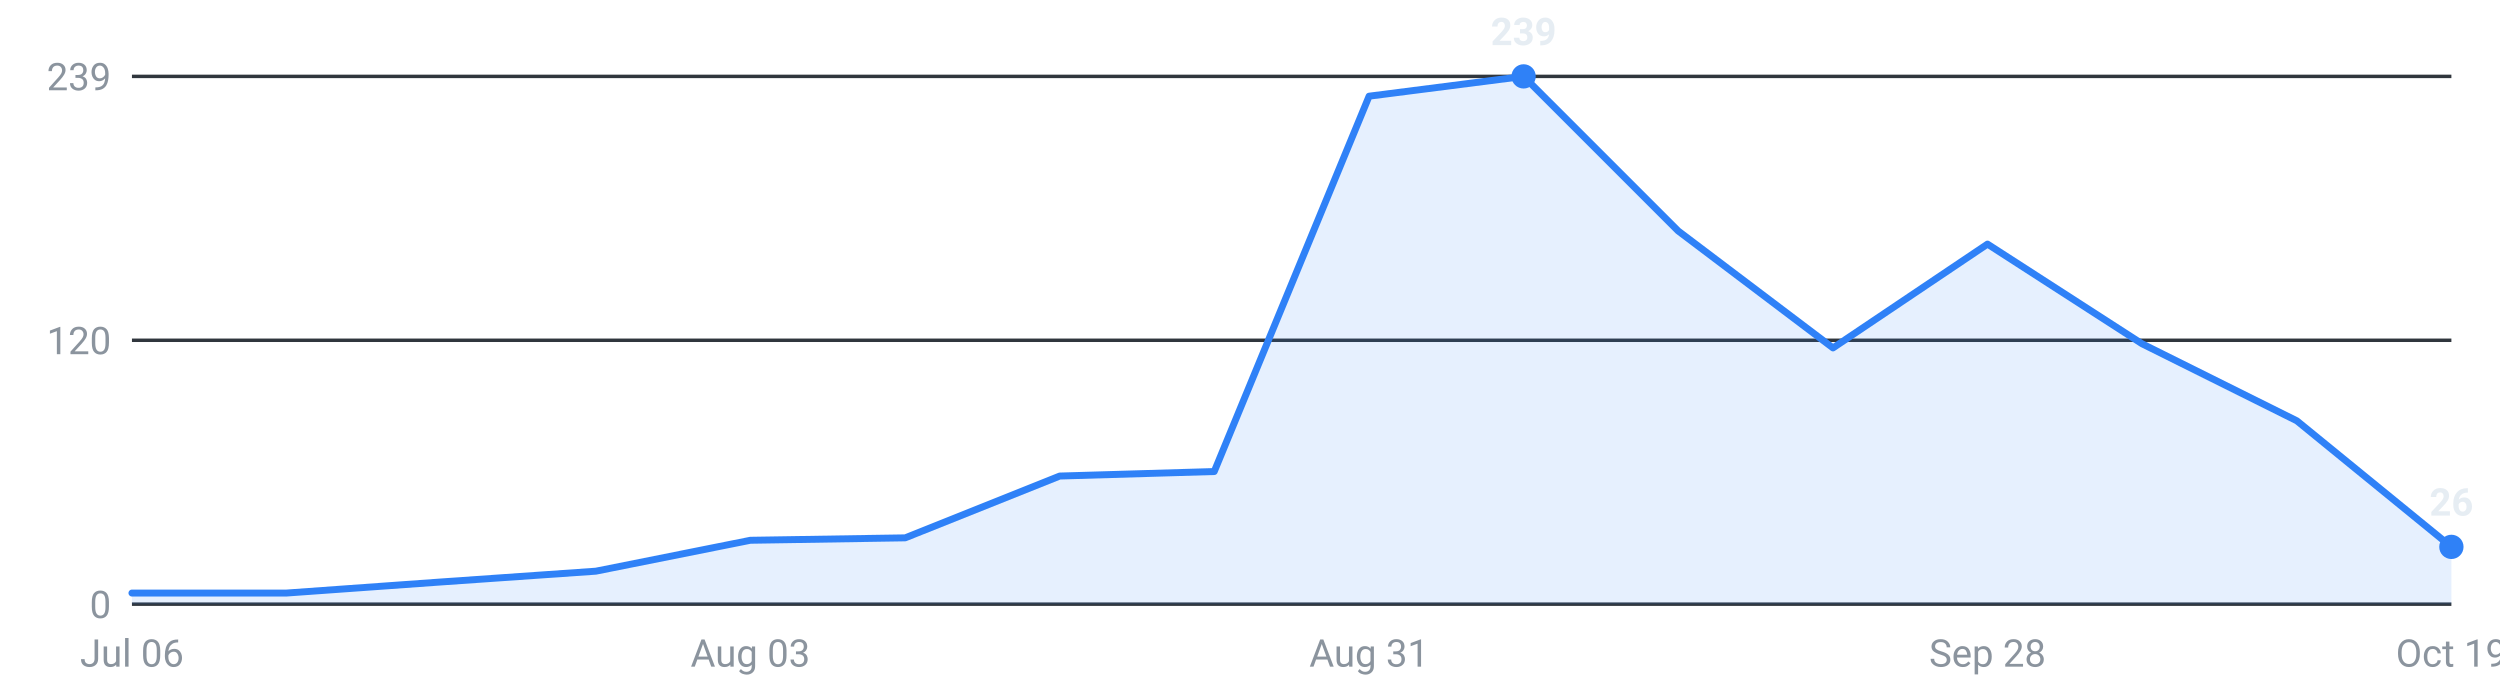
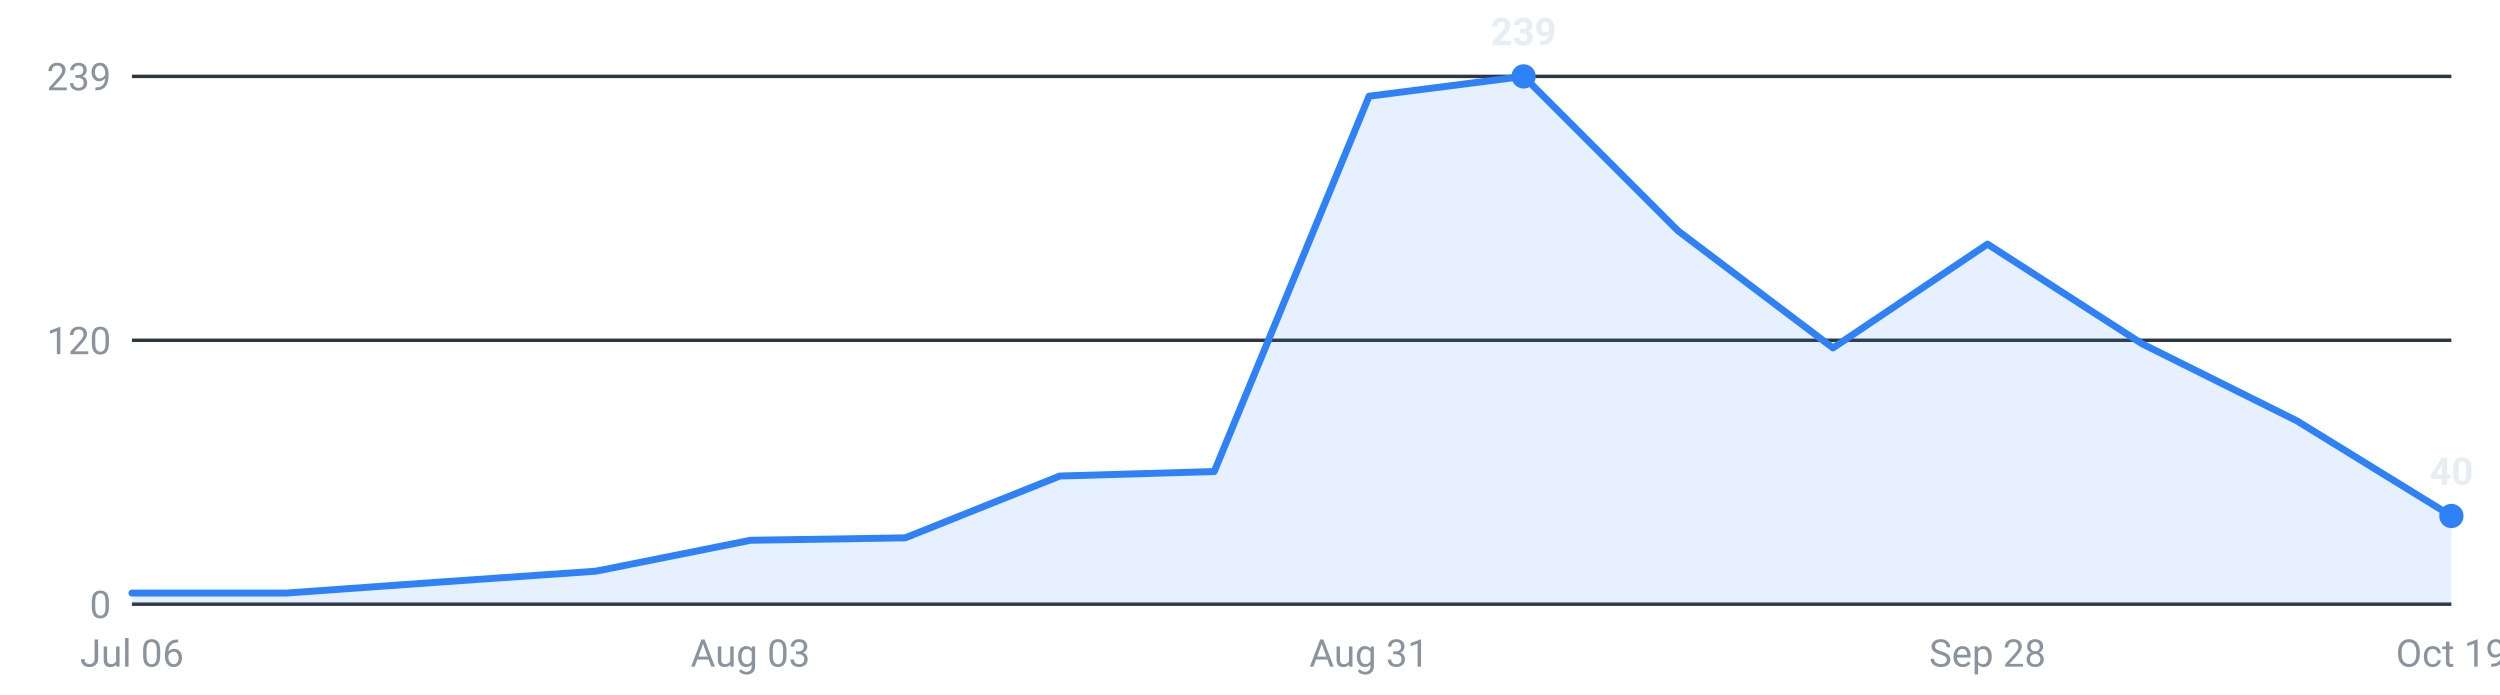
<svg xmlns="http://www.w3.org/2000/svg" viewBox="0 0 720 200" width="720" height="200" role="img" aria-label="Internships posted per week, last 16 weeks">
  <g font-family="-apple-system,Segoe UI,Roboto,sans-serif" font-size="11">
    <line x1="38" y1="174.0" x2="706" y2="174.0" stroke="#30363d" stroke-width="1" />
    <text x="32" y="178.0" text-anchor="end" fill="#8b949e">0</text>
    <line x1="38" y1="98.0" x2="706" y2="98.0" stroke="#30363d" stroke-width="1" />
    <text x="32" y="102.0" text-anchor="end" fill="#8b949e">120</text>
    <line x1="38" y1="22.0" x2="706" y2="22.0" stroke="#30363d" stroke-width="1" />
    <text x="32" y="26.0" text-anchor="end" fill="#8b949e">239</text>
-     <path d="M38.0,174 L38.0,170.8 L82.5,170.8 L127.1,167.6 L171.6,164.5 L216.1,155.6 L260.7,154.9 L305.2,137.1 L349.7,135.8 L394.3,27.7 L438.8,22.0 L483.3,66.5 L527.9,100.2 L572.4,70.3 L616.9,99.0 L661.5,121.2 L706.0,157.5 L706.0,174 Z" fill="#2f81f7" fill-opacity="0.12" />
-     <polyline points="38.0,170.8 82.5,170.8 127.1,167.6 171.6,164.5 216.1,155.6 260.7,154.9 305.2,137.1 349.7,135.8 394.3,27.7 438.8,22.0 483.3,66.5 527.9,100.2 572.4,70.3 616.9,99.0 661.5,121.2 706.0,157.5" fill="none" stroke="#2f81f7" stroke-width="2" stroke-linejoin="round" stroke-linecap="round" />
+     <path d="M38.0,174 L38.0,170.8 L82.5,170.8 L127.1,167.6 L171.6,164.5 L216.1,155.6 L260.7,154.9 L305.2,137.1 L349.7,135.8 L394.3,27.7 L438.8,22.0 L483.3,66.5 L527.9,100.2 L572.4,70.3 L616.9,99.0 L661.5,121.2 L706.0,148.6 L706.0,174 Z" fill="#2f81f7" fill-opacity="0.12" />
+     <polyline points="38.0,170.8 82.5,170.8 127.1,167.6 171.6,164.5 216.1,155.6 260.7,154.9 305.2,137.1 349.7,135.8 394.3,27.7 438.8,22.0 483.3,66.5 527.9,100.2 572.4,70.3 616.9,99.0 661.5,121.2 706.0,148.6" fill="none" stroke="#2f81f7" stroke-width="2" stroke-linejoin="round" stroke-linecap="round" />
    <circle cx="438.8" cy="22.0" r="3.5" fill="#2f81f7" />
    <text x="438.8" y="13.0" text-anchor="middle" fill="#e6edf3" font-weight="600">239</text>
-     <circle cx="706.0" cy="157.5" r="3.5" fill="#2f81f7" />
-     <text x="706.0" y="148.5" text-anchor="middle" fill="#e6edf3" font-weight="600">26</text>
+     <circle cx="706.0" cy="148.6" r="3.5" fill="#2f81f7" />
+     <text x="706.0" y="139.6" text-anchor="middle" fill="#e6edf3" font-weight="600">40</text>
    <text x="38.0" y="192" text-anchor="middle" fill="#8b949e">Jul 06</text>
    <text x="216.1" y="192" text-anchor="middle" fill="#8b949e">Aug 03</text>
    <text x="394.3" y="192" text-anchor="middle" fill="#8b949e">Aug 31</text>
    <text x="572.4" y="192" text-anchor="middle" fill="#8b949e">Sep 28</text>
    <text x="706.0" y="192" text-anchor="middle" fill="#8b949e">Oct 19</text>
  </g>
</svg>
